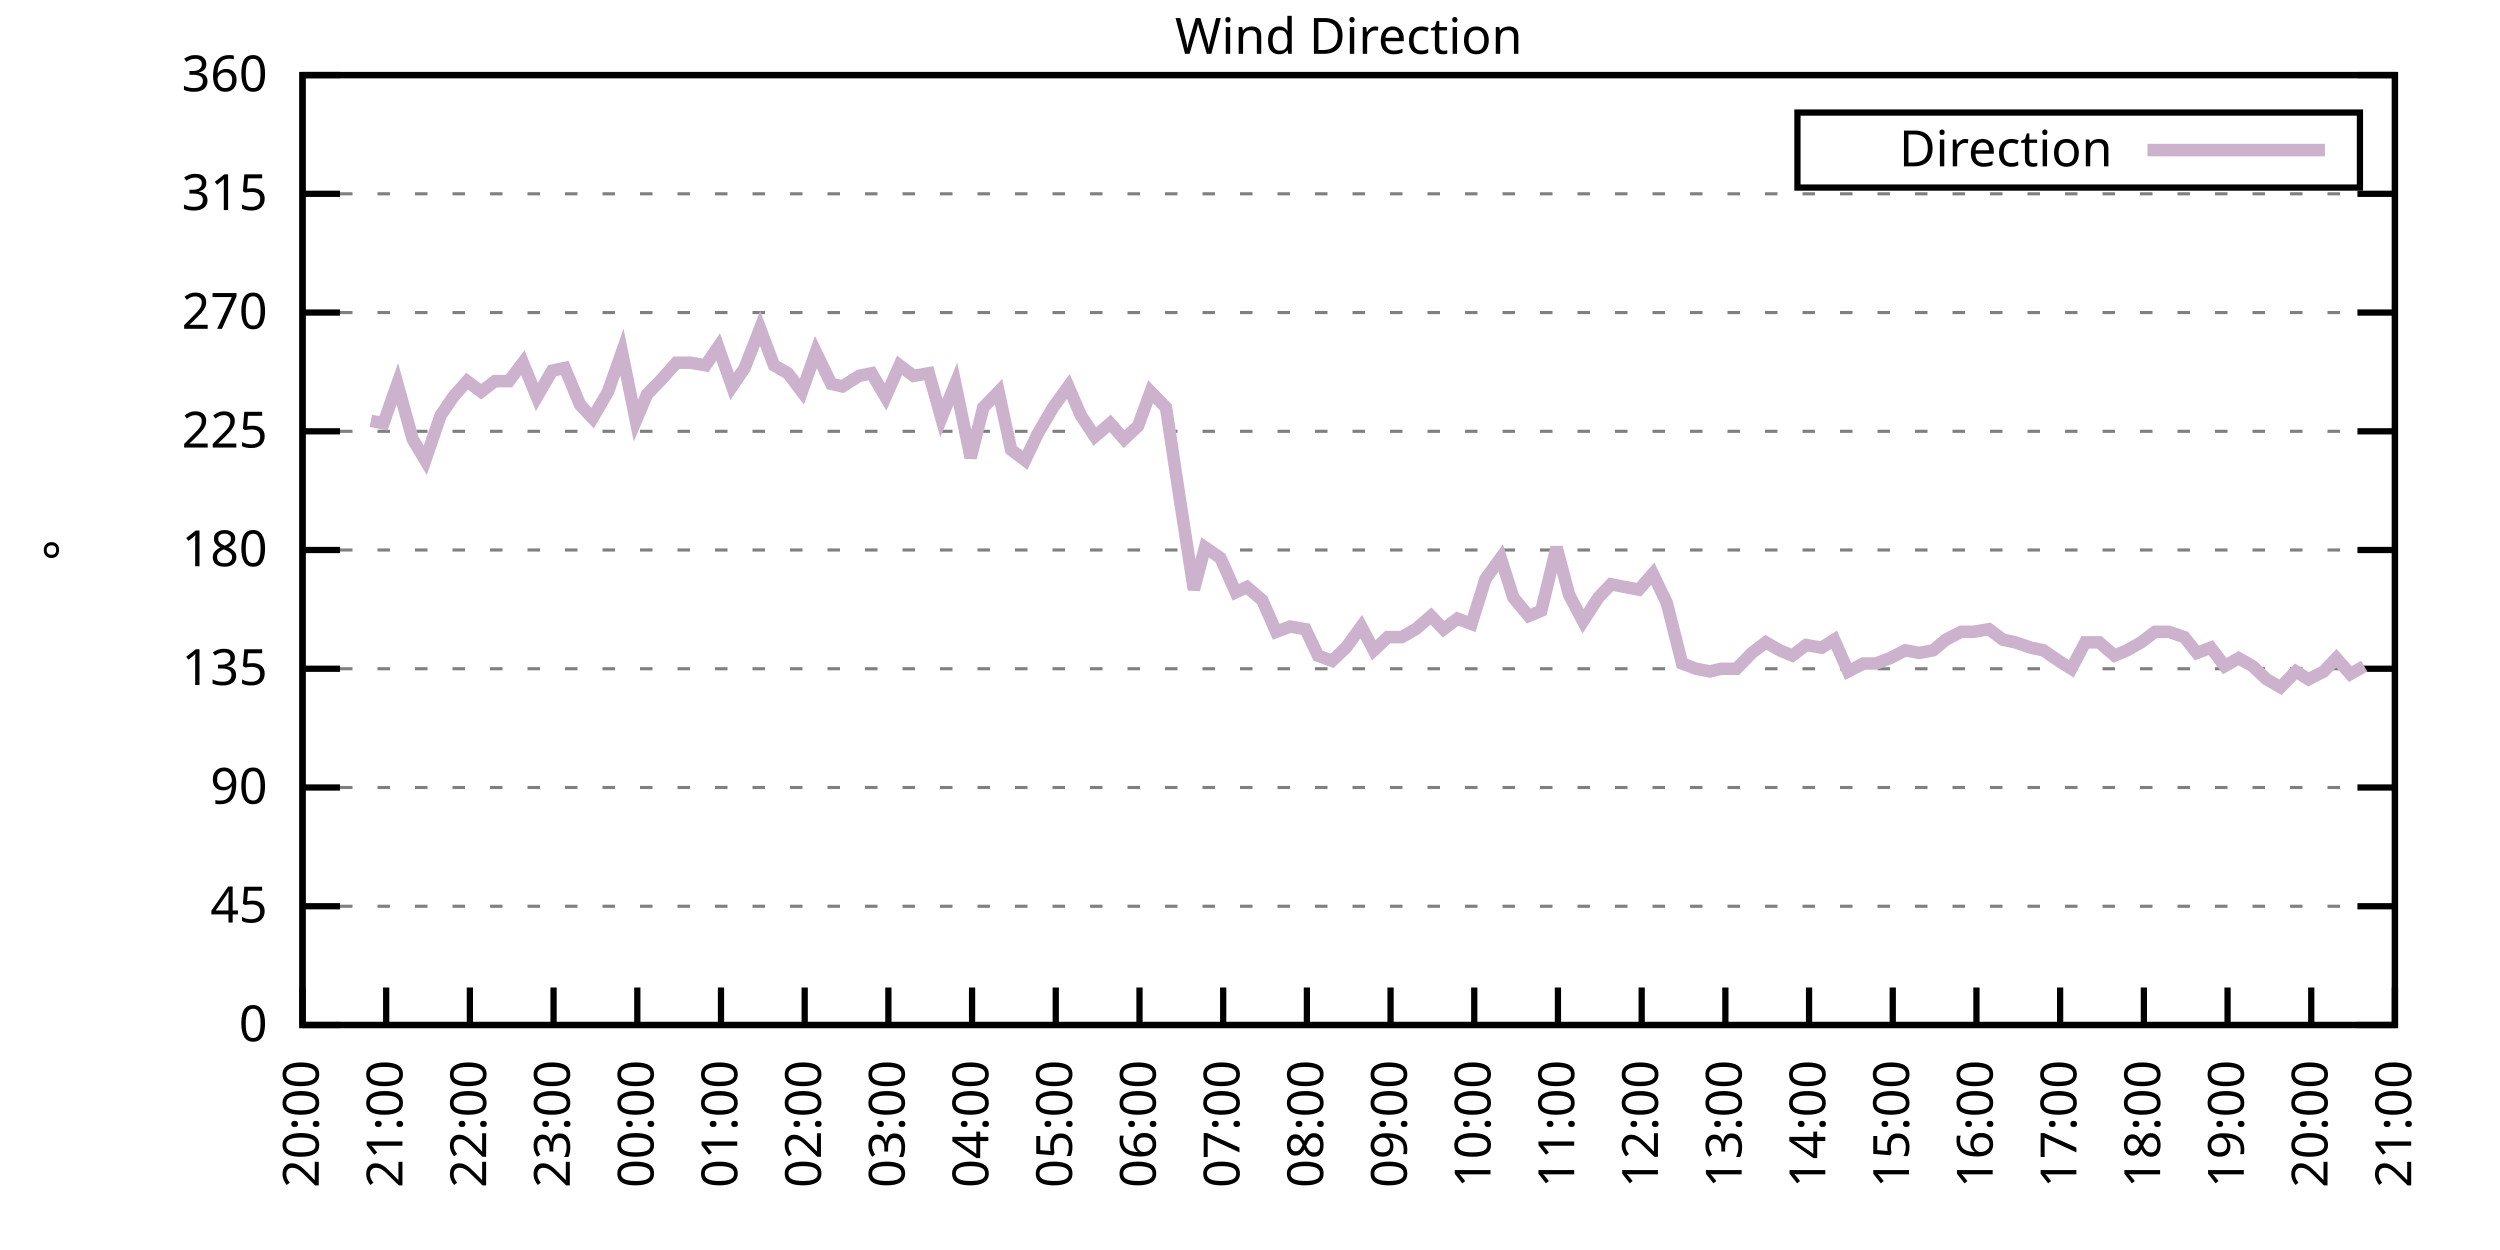
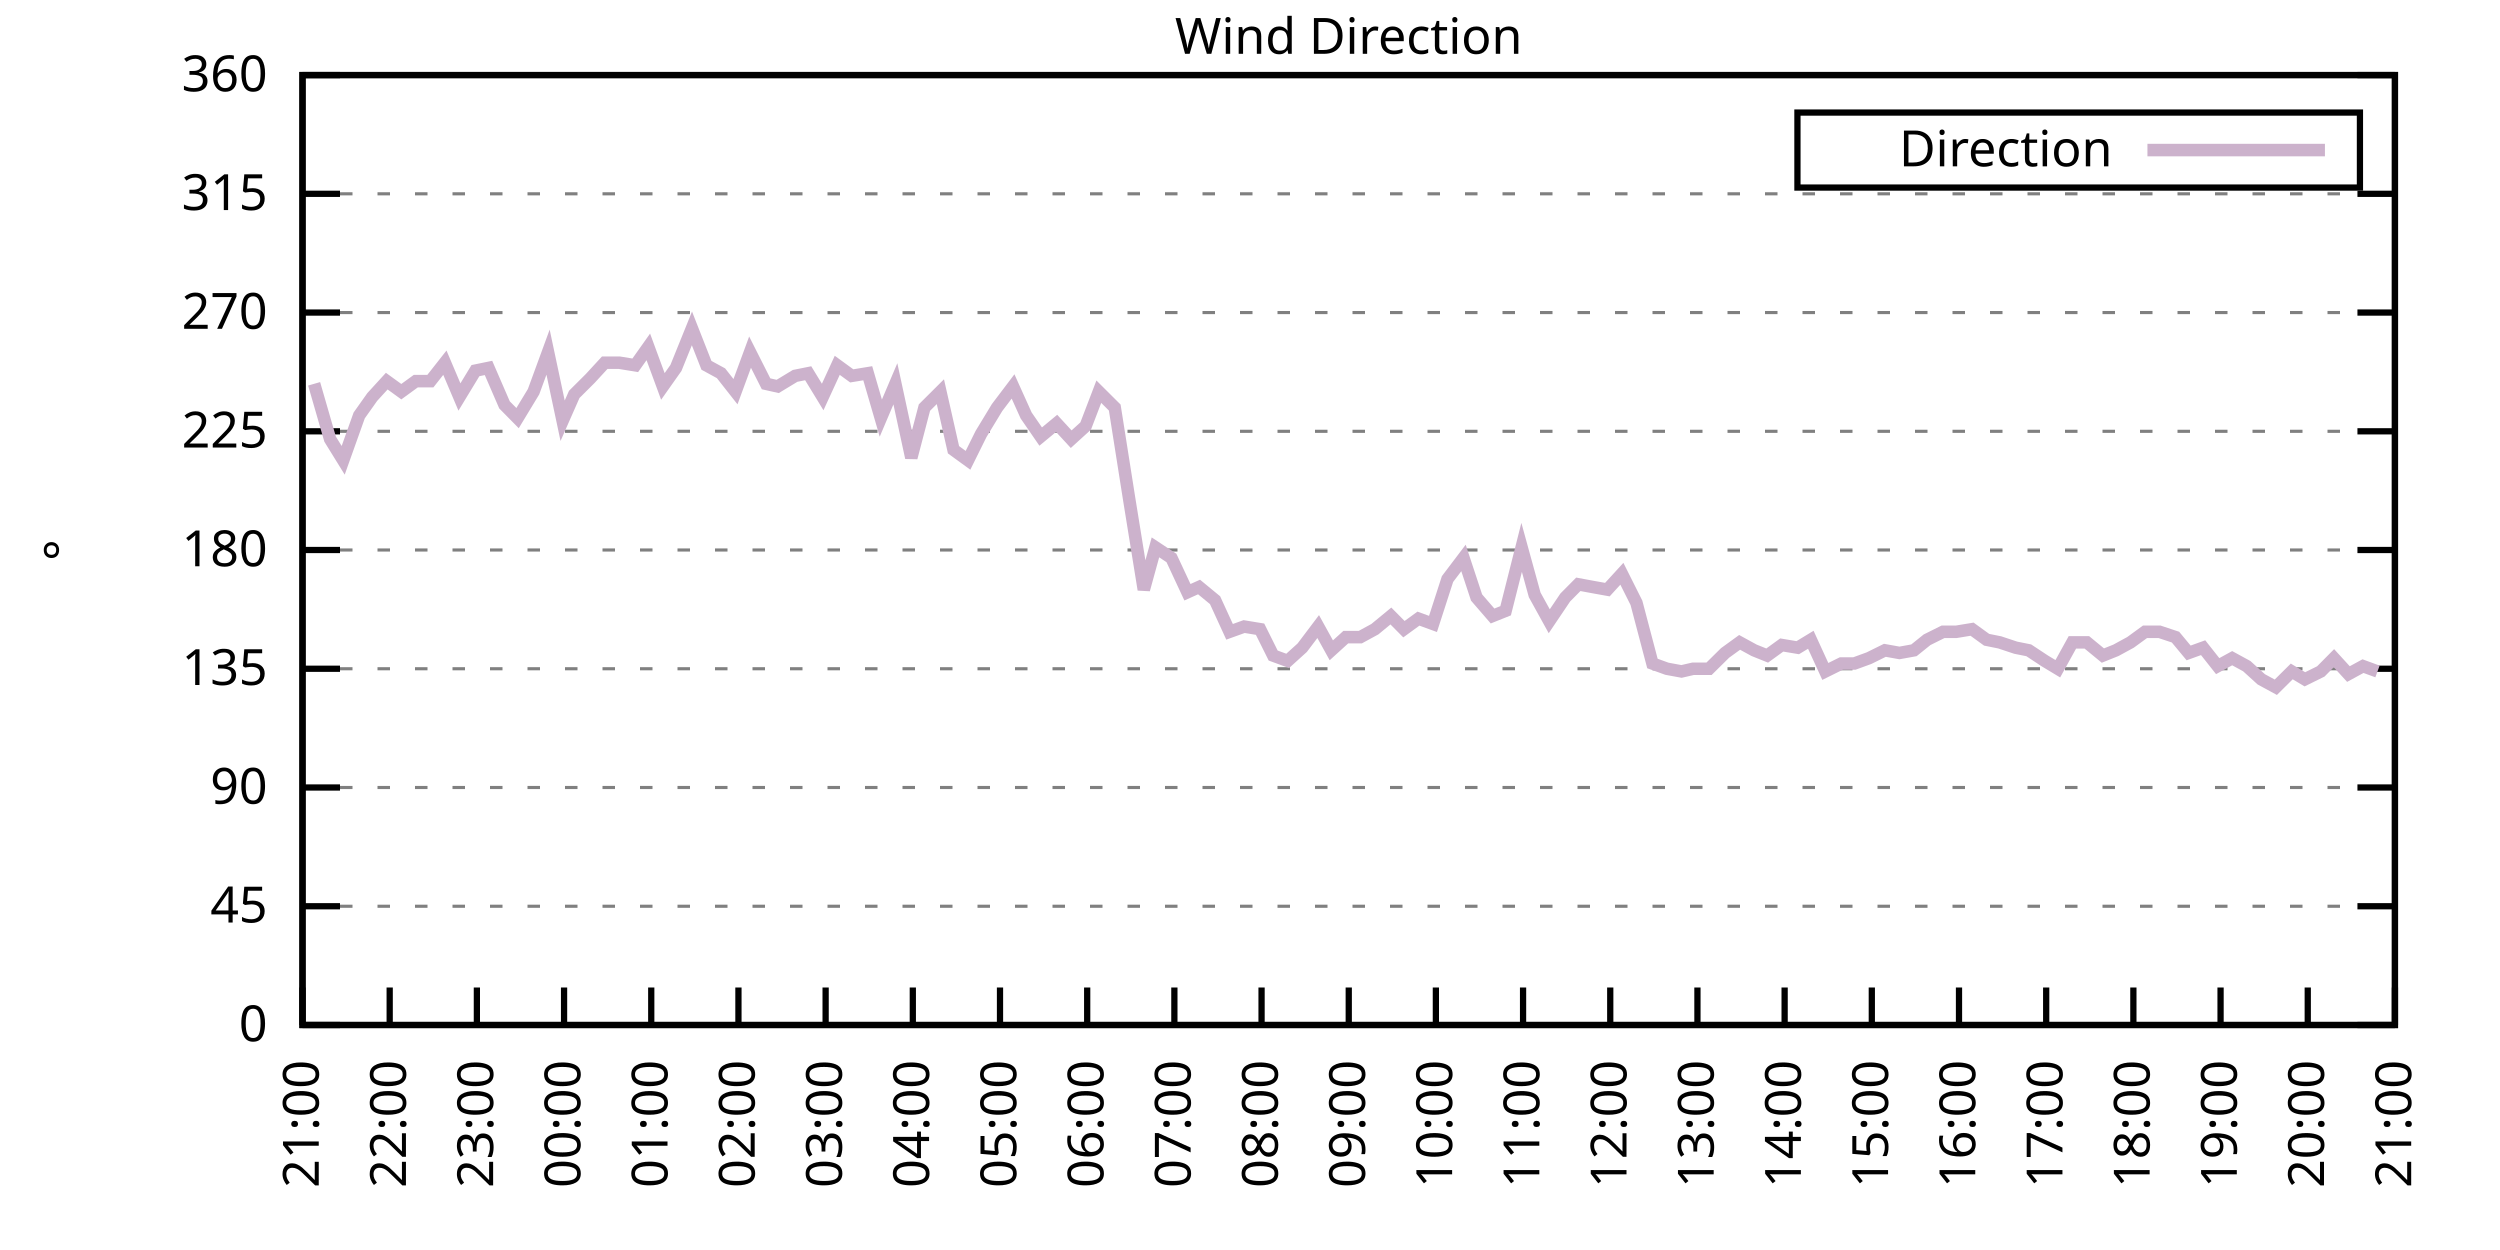
<svg xmlns="http://www.w3.org/2000/svg" xmlns:xlink="http://www.w3.org/1999/xlink" width="400" height="200" viewBox="0 0 400 200">
  <g id="gnuplot_canvas">
    <rect x="0" y="0" width="400" height="200" fill="none" />
    <defs>
      <circle id="gpDot" r="0.5" stroke-width="0.5" stroke="currentColor" />
      <path id="gpPt0" stroke-width="0.333" stroke="currentColor" d="M-1,0 h2 M0,-1 v2" />
      <path id="gpPt1" stroke-width="0.333" stroke="currentColor" d="M-1,-1 L1,1 M1,-1 L-1,1" />
      <path id="gpPt2" stroke-width="0.333" stroke="currentColor" d="M-1,0 L1,0 M0,-1 L0,1 M-1,-1 L1,1 M-1,1 L1,-1" />
      <rect id="gpPt3" stroke-width="0.333" stroke="currentColor" x="-1" y="-1" width="2" height="2" />
      <rect id="gpPt4" stroke-width="0.333" stroke="currentColor" fill="currentColor" x="-1" y="-1" width="2" height="2" />
      <circle id="gpPt5" stroke-width="0.333" stroke="currentColor" cx="0" cy="0" r="1" />
      <use xlink:href="#gpPt5" id="gpPt6" fill="currentColor" stroke="none" />
      <path id="gpPt7" stroke-width="0.333" stroke="currentColor" d="M0,-1.33 L-1.33,0.67 L1.33,0.67 z" />
      <use xlink:href="#gpPt7" id="gpPt8" fill="currentColor" stroke="none" />
      <use xlink:href="#gpPt7" id="gpPt9" stroke="currentColor" transform="rotate(180)" />
      <use xlink:href="#gpPt9" id="gpPt10" fill="currentColor" stroke="none" />
      <use xlink:href="#gpPt3" id="gpPt11" stroke="currentColor" transform="rotate(45)" />
      <use xlink:href="#gpPt11" id="gpPt12" fill="currentColor" stroke="none" />
      <path id="gpPt13" stroke-width="0.333" stroke="currentColor" d="M0,1.330 L1.265,0.411 L0.782,-1.067 L-0.782,-1.076 L-1.265,0.411 z" />
      <use xlink:href="#gpPt13" id="gpPt14" fill="currentColor" stroke="none" />
      <filter id="textbox" filterUnits="objectBoundingBox" x="0" y="0" height="1" width="1">
        <feFlood flood-color="white" flood-opacity="1" result="bgnd" />
        <feComposite in="SourceGraphic" in2="bgnd" operator="atop" />
      </filter>
      <filter id="greybox" filterUnits="objectBoundingBox" x="0" y="0" height="1" width="1">
        <feFlood flood-color="lightgrey" flood-opacity="1" result="grey" />
        <feComposite in="SourceGraphic" in2="grey" operator="atop" />
      </filter>
    </defs>
    <g fill="none" color="white" stroke="currentColor" stroke-width="1.00" stroke-linecap="butt" stroke-linejoin="miter">
</g>
    <g fill="none" color="black" stroke="currentColor" stroke-width="1.00" stroke-linecap="butt" stroke-linejoin="miter">
      <g stroke="none" shape-rendering="crispEdges">
        <polygon fill="rgb(255, 255, 255)" points="48.40,164.00 383.18,164.00 383.18,12.02 48.40,12.02 " />
      </g>
    </g>
    <g fill="none" color="black" stroke="currentColor" stroke-width="1.00" stroke-linecap="butt" stroke-linejoin="miter">
</g>
    <g fill="none" color="black" stroke="black" stroke-width="0.50" stroke-linecap="butt" stroke-linejoin="miter">
</g>
    <g fill="none" color="gray" stroke="currentColor" stroke-width="0.50" stroke-linecap="butt" stroke-linejoin="miter">
      <path stroke="gray" stroke-dasharray="2,4" class="gridline" d="M48.40,164.00 L383.19,164.00  " />
    </g>
    <g fill="none" color="gray" stroke="gray" stroke-width="1.00" stroke-linecap="butt" stroke-linejoin="miter">
</g>
    <g fill="none" color="black" stroke="currentColor" stroke-width="1.00" stroke-linecap="butt" stroke-linejoin="miter">
      <path stroke="black" d="M48.40,164.00 L54.40,164.00 M383.19,164.00 L377.19,164.00  " />
      <g transform="translate(42.80,166.60)" stroke="none" fill="black" font-family="Sans" font-size="8.00" text-anchor="end">
        <text>
          <tspan font-family="Sans"> 0</tspan>
        </text>
      </g>
    </g>
    <g fill="none" color="black" stroke="currentColor" stroke-width="1.00" stroke-linecap="butt" stroke-linejoin="miter">
</g>
    <g fill="none" color="black" stroke="black" stroke-width="0.50" stroke-linecap="butt" stroke-linejoin="miter">
</g>
    <g fill="none" color="gray" stroke="currentColor" stroke-width="0.50" stroke-linecap="butt" stroke-linejoin="miter">
      <path stroke="gray" stroke-dasharray="2,4" class="gridline" d="M48.40,145.00 L383.19,145.00  " />
    </g>
    <g fill="none" color="gray" stroke="gray" stroke-width="1.00" stroke-linecap="butt" stroke-linejoin="miter">
</g>
    <g fill="none" color="black" stroke="currentColor" stroke-width="1.00" stroke-linecap="butt" stroke-linejoin="miter">
      <path stroke="black" d="M48.40,145.00 L54.40,145.00 M383.19,145.00 L377.19,145.00  " />
      <g transform="translate(42.80,147.60)" stroke="none" fill="black" font-family="Sans" font-size="8.00" text-anchor="end">
        <text>
          <tspan font-family="Sans"> 45</tspan>
        </text>
      </g>
    </g>
    <g fill="none" color="black" stroke="currentColor" stroke-width="1.00" stroke-linecap="butt" stroke-linejoin="miter">
</g>
    <g fill="none" color="black" stroke="black" stroke-width="0.50" stroke-linecap="butt" stroke-linejoin="miter">
</g>
    <g fill="none" color="gray" stroke="currentColor" stroke-width="0.50" stroke-linecap="butt" stroke-linejoin="miter">
      <path stroke="gray" stroke-dasharray="2,4" class="gridline" d="M48.40,126.00 L383.19,126.00  " />
    </g>
    <g fill="none" color="gray" stroke="gray" stroke-width="1.00" stroke-linecap="butt" stroke-linejoin="miter">
</g>
    <g fill="none" color="black" stroke="currentColor" stroke-width="1.00" stroke-linecap="butt" stroke-linejoin="miter">
      <path stroke="black" d="M48.40,126.00 L54.40,126.00 M383.19,126.00 L377.19,126.00  " />
      <g transform="translate(42.80,128.60)" stroke="none" fill="black" font-family="Sans" font-size="8.00" text-anchor="end">
        <text>
          <tspan font-family="Sans"> 90</tspan>
        </text>
      </g>
    </g>
    <g fill="none" color="black" stroke="currentColor" stroke-width="1.00" stroke-linecap="butt" stroke-linejoin="miter">
</g>
    <g fill="none" color="black" stroke="black" stroke-width="0.50" stroke-linecap="butt" stroke-linejoin="miter">
</g>
    <g fill="none" color="gray" stroke="currentColor" stroke-width="0.50" stroke-linecap="butt" stroke-linejoin="miter">
      <path stroke="gray" stroke-dasharray="2,4" class="gridline" d="M48.40,107.00 L383.19,107.00  " />
    </g>
    <g fill="none" color="gray" stroke="gray" stroke-width="1.00" stroke-linecap="butt" stroke-linejoin="miter">
</g>
    <g fill="none" color="black" stroke="currentColor" stroke-width="1.00" stroke-linecap="butt" stroke-linejoin="miter">
      <path stroke="black" d="M48.40,107.00 L54.40,107.00 M383.19,107.00 L377.19,107.00  " />
      <g transform="translate(42.80,109.60)" stroke="none" fill="black" font-family="Sans" font-size="8.00" text-anchor="end">
        <text>
          <tspan font-family="Sans"> 135</tspan>
        </text>
      </g>
    </g>
    <g fill="none" color="black" stroke="currentColor" stroke-width="1.00" stroke-linecap="butt" stroke-linejoin="miter">
</g>
    <g fill="none" color="black" stroke="black" stroke-width="0.50" stroke-linecap="butt" stroke-linejoin="miter">
</g>
    <g fill="none" color="gray" stroke="currentColor" stroke-width="0.50" stroke-linecap="butt" stroke-linejoin="miter">
      <path stroke="gray" stroke-dasharray="2,4" class="gridline" d="M48.40,88.00 L383.19,88.00  " />
    </g>
    <g fill="none" color="gray" stroke="gray" stroke-width="1.00" stroke-linecap="butt" stroke-linejoin="miter">
</g>
    <g fill="none" color="black" stroke="currentColor" stroke-width="1.00" stroke-linecap="butt" stroke-linejoin="miter">
      <path stroke="black" d="M48.40,88.00 L54.40,88.00 M383.19,88.00 L377.19,88.00  " />
      <g transform="translate(42.80,90.60)" stroke="none" fill="black" font-family="Sans" font-size="8.00" text-anchor="end">
        <text>
          <tspan font-family="Sans"> 180</tspan>
        </text>
      </g>
    </g>
    <g fill="none" color="black" stroke="currentColor" stroke-width="1.00" stroke-linecap="butt" stroke-linejoin="miter">
</g>
    <g fill="none" color="black" stroke="black" stroke-width="0.50" stroke-linecap="butt" stroke-linejoin="miter">
</g>
    <g fill="none" color="gray" stroke="currentColor" stroke-width="0.50" stroke-linecap="butt" stroke-linejoin="miter">
      <path stroke="gray" stroke-dasharray="2,4" class="gridline" d="M48.40,69.01 L383.19,69.01  " />
    </g>
    <g fill="none" color="gray" stroke="gray" stroke-width="1.00" stroke-linecap="butt" stroke-linejoin="miter">
</g>
    <g fill="none" color="black" stroke="currentColor" stroke-width="1.00" stroke-linecap="butt" stroke-linejoin="miter">
      <path stroke="black" d="M48.40,69.01 L54.40,69.01 M383.19,69.01 L377.19,69.01  " />
      <g transform="translate(42.80,71.61)" stroke="none" fill="black" font-family="Sans" font-size="8.00" text-anchor="end">
        <text>
          <tspan font-family="Sans"> 225</tspan>
        </text>
      </g>
    </g>
    <g fill="none" color="black" stroke="currentColor" stroke-width="1.00" stroke-linecap="butt" stroke-linejoin="miter">
</g>
    <g fill="none" color="black" stroke="black" stroke-width="0.50" stroke-linecap="butt" stroke-linejoin="miter">
</g>
    <g fill="none" color="gray" stroke="currentColor" stroke-width="0.50" stroke-linecap="butt" stroke-linejoin="miter">
      <path stroke="gray" stroke-dasharray="2,4" class="gridline" d="M48.40,50.01 L383.19,50.01  " />
    </g>
    <g fill="none" color="gray" stroke="gray" stroke-width="1.00" stroke-linecap="butt" stroke-linejoin="miter">
</g>
    <g fill="none" color="black" stroke="currentColor" stroke-width="1.00" stroke-linecap="butt" stroke-linejoin="miter">
      <path stroke="black" d="M48.40,50.01 L54.40,50.01 M383.19,50.01 L377.19,50.01  " />
      <g transform="translate(42.80,52.61)" stroke="none" fill="black" font-family="Sans" font-size="8.00" text-anchor="end">
        <text>
          <tspan font-family="Sans"> 270</tspan>
        </text>
      </g>
    </g>
    <g fill="none" color="black" stroke="currentColor" stroke-width="1.00" stroke-linecap="butt" stroke-linejoin="miter">
</g>
    <g fill="none" color="black" stroke="black" stroke-width="0.50" stroke-linecap="butt" stroke-linejoin="miter">
</g>
    <g fill="none" color="gray" stroke="currentColor" stroke-width="0.50" stroke-linecap="butt" stroke-linejoin="miter">
      <path stroke="gray" stroke-dasharray="2,4" class="gridline" d="M48.40,31.01 L383.19,31.01  " />
    </g>
    <g fill="none" color="gray" stroke="gray" stroke-width="1.00" stroke-linecap="butt" stroke-linejoin="miter">
</g>
    <g fill="none" color="black" stroke="currentColor" stroke-width="1.00" stroke-linecap="butt" stroke-linejoin="miter">
      <path stroke="black" d="M48.40,31.01 L54.40,31.01 M383.19,31.01 L377.19,31.01  " />
      <g transform="translate(42.80,33.61)" stroke="none" fill="black" font-family="Sans" font-size="8.00" text-anchor="end">
        <text>
          <tspan font-family="Sans"> 315</tspan>
        </text>
      </g>
    </g>
    <g fill="none" color="black" stroke="currentColor" stroke-width="1.00" stroke-linecap="butt" stroke-linejoin="miter">
</g>
    <g fill="none" color="black" stroke="black" stroke-width="0.50" stroke-linecap="butt" stroke-linejoin="miter">
</g>
    <g fill="none" color="gray" stroke="currentColor" stroke-width="0.50" stroke-linecap="butt" stroke-linejoin="miter">
      <path stroke="gray" stroke-dasharray="2,4" class="gridline" d="M48.40,12.01 L383.19,12.01  " />
    </g>
    <g fill="none" color="gray" stroke="gray" stroke-width="1.00" stroke-linecap="butt" stroke-linejoin="miter">
</g>
    <g fill="none" color="black" stroke="currentColor" stroke-width="1.00" stroke-linecap="butt" stroke-linejoin="miter">
      <path stroke="black" d="M48.40,12.01 L54.40,12.01 M383.19,12.01 L377.19,12.01  " />
      <g transform="translate(42.80,14.61)" stroke="none" fill="black" font-family="Sans" font-size="8.00" text-anchor="end">
        <text>
          <tspan font-family="Sans"> 360</tspan>
        </text>
      </g>
    </g>
    <g fill="none" color="black" stroke="currentColor" stroke-width="1.00" stroke-linecap="butt" stroke-linejoin="miter">
      <path stroke="black" d="M48.40,164.00 L48.40,158.00  " />
      <g transform="translate(51.00,169.60) rotate(270.00)" stroke="none" fill="black" font-family="Sans" font-size="8.00" text-anchor="end">
        <text>
-           <tspan font-family="Sans">20:00</tspan>
-         </text>
-       </g>
-     </g>
-     <g fill="none" color="black" stroke="currentColor" stroke-width="1.00" stroke-linecap="butt" stroke-linejoin="miter">
-       <path stroke="black" d="M61.79,164.00 L61.79,158.00  " />
-       <g transform="translate(64.39,169.60) rotate(270.00)" stroke="none" fill="black" font-family="Sans" font-size="8.00" text-anchor="end">
-         <text>
          <tspan font-family="Sans">21:00</tspan>
        </text>
      </g>
    </g>
    <g fill="none" color="black" stroke="currentColor" stroke-width="1.00" stroke-linecap="butt" stroke-linejoin="miter">
-       <path stroke="black" d="M75.18,164.00 L75.18,158.00  " />
-       <g transform="translate(77.78,169.60) rotate(270.00)" stroke="none" fill="black" font-family="Sans" font-size="8.00" text-anchor="end">
+       <path stroke="black" d="M62.35,164.00 L62.35,158.00  " />
+       <g transform="translate(64.95,169.60) rotate(270.00)" stroke="none" fill="black" font-family="Sans" font-size="8.00" text-anchor="end">
        <text>
          <tspan font-family="Sans">22:00</tspan>
        </text>
      </g>
    </g>
    <g fill="none" color="black" stroke="currentColor" stroke-width="1.00" stroke-linecap="butt" stroke-linejoin="miter">
-       <path stroke="black" d="M88.57,164.00 L88.57,158.00  " />
-       <g transform="translate(91.17,169.60) rotate(270.00)" stroke="none" fill="black" font-family="Sans" font-size="8.00" text-anchor="end">
+       <path stroke="black" d="M76.30,164.00 L76.30,158.00  " />
+       <g transform="translate(78.90,169.60) rotate(270.00)" stroke="none" fill="black" font-family="Sans" font-size="8.00" text-anchor="end">
        <text>
          <tspan font-family="Sans">23:00</tspan>
        </text>
      </g>
    </g>
    <g fill="none" color="black" stroke="currentColor" stroke-width="1.00" stroke-linecap="butt" stroke-linejoin="miter">
-       <path stroke="black" d="M101.97,164.00 L101.97,158.00  " />
-       <g transform="translate(104.57,169.60) rotate(270.00)" stroke="none" fill="black" font-family="Sans" font-size="8.00" text-anchor="end">
+       <path stroke="black" d="M90.25,164.00 L90.25,158.00  " />
+       <g transform="translate(92.85,169.60) rotate(270.00)" stroke="none" fill="black" font-family="Sans" font-size="8.00" text-anchor="end">
        <text>
          <tspan font-family="Sans">00:00</tspan>
        </text>
      </g>
    </g>
    <g fill="none" color="black" stroke="currentColor" stroke-width="1.00" stroke-linecap="butt" stroke-linejoin="miter">
-       <path stroke="black" d="M115.36,164.00 L115.36,158.00  " />
-       <g transform="translate(117.96,169.60) rotate(270.00)" stroke="none" fill="black" font-family="Sans" font-size="8.00" text-anchor="end">
+       <path stroke="black" d="M104.20,164.00 L104.20,158.00  " />
+       <g transform="translate(106.80,169.60) rotate(270.00)" stroke="none" fill="black" font-family="Sans" font-size="8.00" text-anchor="end">
        <text>
          <tspan font-family="Sans">01:00</tspan>
        </text>
      </g>
    </g>
    <g fill="none" color="black" stroke="currentColor" stroke-width="1.00" stroke-linecap="butt" stroke-linejoin="miter">
-       <path stroke="black" d="M128.75,164.00 L128.75,158.00  " />
-       <g transform="translate(131.35,169.60) rotate(270.00)" stroke="none" fill="black" font-family="Sans" font-size="8.00" text-anchor="end">
+       <path stroke="black" d="M118.15,164.00 L118.15,158.00  " />
+       <g transform="translate(120.75,169.60) rotate(270.00)" stroke="none" fill="black" font-family="Sans" font-size="8.00" text-anchor="end">
        <text>
          <tspan font-family="Sans">02:00</tspan>
        </text>
      </g>
    </g>
    <g fill="none" color="black" stroke="currentColor" stroke-width="1.00" stroke-linecap="butt" stroke-linejoin="miter">
-       <path stroke="black" d="M142.14,164.00 L142.14,158.00  " />
-       <g transform="translate(144.74,169.60) rotate(270.00)" stroke="none" fill="black" font-family="Sans" font-size="8.00" text-anchor="end">
+       <path stroke="black" d="M132.10,164.00 L132.10,158.00  " />
+       <g transform="translate(134.70,169.60) rotate(270.00)" stroke="none" fill="black" font-family="Sans" font-size="8.00" text-anchor="end">
        <text>
          <tspan font-family="Sans">03:00</tspan>
        </text>
      </g>
    </g>
    <g fill="none" color="black" stroke="currentColor" stroke-width="1.00" stroke-linecap="butt" stroke-linejoin="miter">
-       <path stroke="black" d="M155.53,164.00 L155.53,158.00  " />
-       <g transform="translate(158.13,169.60) rotate(270.00)" stroke="none" fill="black" font-family="Sans" font-size="8.00" text-anchor="end">
+       <path stroke="black" d="M146.05,164.00 L146.05,158.00  " />
+       <g transform="translate(148.65,169.60) rotate(270.00)" stroke="none" fill="black" font-family="Sans" font-size="8.00" text-anchor="end">
        <text>
          <tspan font-family="Sans">04:00</tspan>
        </text>
      </g>
    </g>
    <g fill="none" color="black" stroke="currentColor" stroke-width="1.00" stroke-linecap="butt" stroke-linejoin="miter">
-       <path stroke="black" d="M168.92,164.00 L168.92,158.00  " />
-       <g transform="translate(171.52,169.60) rotate(270.00)" stroke="none" fill="black" font-family="Sans" font-size="8.00" text-anchor="end">
+       <path stroke="black" d="M160.00,164.00 L160.00,158.00  " />
+       <g transform="translate(162.60,169.60) rotate(270.00)" stroke="none" fill="black" font-family="Sans" font-size="8.00" text-anchor="end">
        <text>
          <tspan font-family="Sans">05:00</tspan>
        </text>
      </g>
    </g>
    <g fill="none" color="black" stroke="currentColor" stroke-width="1.00" stroke-linecap="butt" stroke-linejoin="miter">
-       <path stroke="black" d="M182.32,164.00 L182.32,158.00  " />
-       <g transform="translate(184.92,169.60) rotate(270.00)" stroke="none" fill="black" font-family="Sans" font-size="8.00" text-anchor="end">
+       <path stroke="black" d="M173.95,164.00 L173.95,158.00  " />
+       <g transform="translate(176.55,169.60) rotate(270.00)" stroke="none" fill="black" font-family="Sans" font-size="8.00" text-anchor="end">
        <text>
          <tspan font-family="Sans">06:00</tspan>
        </text>
      </g>
    </g>
    <g fill="none" color="black" stroke="currentColor" stroke-width="1.00" stroke-linecap="butt" stroke-linejoin="miter">
-       <path stroke="black" d="M195.71,164.00 L195.71,158.00  " />
-       <g transform="translate(198.31,169.60) rotate(270.00)" stroke="none" fill="black" font-family="Sans" font-size="8.00" text-anchor="end">
+       <path stroke="black" d="M187.90,164.00 L187.90,158.00  " />
+       <g transform="translate(190.50,169.60) rotate(270.00)" stroke="none" fill="black" font-family="Sans" font-size="8.00" text-anchor="end">
        <text>
          <tspan font-family="Sans">07:00</tspan>
        </text>
      </g>
    </g>
    <g fill="none" color="black" stroke="currentColor" stroke-width="1.00" stroke-linecap="butt" stroke-linejoin="miter">
-       <path stroke="black" d="M209.10,164.00 L209.10,158.00  " />
-       <g transform="translate(211.70,169.60) rotate(270.00)" stroke="none" fill="black" font-family="Sans" font-size="8.00" text-anchor="end">
+       <path stroke="black" d="M201.85,164.00 L201.85,158.00  " />
+       <g transform="translate(204.45,169.60) rotate(270.00)" stroke="none" fill="black" font-family="Sans" font-size="8.00" text-anchor="end">
        <text>
          <tspan font-family="Sans">08:00</tspan>
        </text>
      </g>
    </g>
    <g fill="none" color="black" stroke="currentColor" stroke-width="1.00" stroke-linecap="butt" stroke-linejoin="miter">
-       <path stroke="black" d="M222.49,164.00 L222.49,158.00  " />
-       <g transform="translate(225.09,169.60) rotate(270.00)" stroke="none" fill="black" font-family="Sans" font-size="8.00" text-anchor="end">
+       <path stroke="black" d="M215.80,164.00 L215.80,158.00  " />
+       <g transform="translate(218.40,169.60) rotate(270.00)" stroke="none" fill="black" font-family="Sans" font-size="8.00" text-anchor="end">
        <text>
          <tspan font-family="Sans">09:00</tspan>
        </text>
      </g>
    </g>
    <g fill="none" color="black" stroke="currentColor" stroke-width="1.00" stroke-linecap="butt" stroke-linejoin="miter">
-       <path stroke="black" d="M235.88,164.00 L235.88,158.00  " />
-       <g transform="translate(238.48,169.60) rotate(270.00)" stroke="none" fill="black" font-family="Sans" font-size="8.00" text-anchor="end">
+       <path stroke="black" d="M229.74,164.00 L229.74,158.00  " />
+       <g transform="translate(232.34,169.60) rotate(270.00)" stroke="none" fill="black" font-family="Sans" font-size="8.00" text-anchor="end">
        <text>
          <tspan font-family="Sans">10:00</tspan>
        </text>
      </g>
    </g>
    <g fill="none" color="black" stroke="currentColor" stroke-width="1.00" stroke-linecap="butt" stroke-linejoin="miter">
-       <path stroke="black" d="M249.27,164.00 L249.27,158.00  " />
-       <g transform="translate(251.87,169.60) rotate(270.00)" stroke="none" fill="black" font-family="Sans" font-size="8.00" text-anchor="end">
+       <path stroke="black" d="M243.69,164.00 L243.69,158.00  " />
+       <g transform="translate(246.29,169.60) rotate(270.00)" stroke="none" fill="black" font-family="Sans" font-size="8.00" text-anchor="end">
        <text>
          <tspan font-family="Sans">11:00</tspan>
        </text>
      </g>
    </g>
    <g fill="none" color="black" stroke="currentColor" stroke-width="1.00" stroke-linecap="butt" stroke-linejoin="miter">
-       <path stroke="black" d="M262.67,164.00 L262.67,158.00  " />
-       <g transform="translate(265.27,169.60) rotate(270.00)" stroke="none" fill="black" font-family="Sans" font-size="8.00" text-anchor="end">
+       <path stroke="black" d="M257.64,164.00 L257.64,158.00  " />
+       <g transform="translate(260.24,169.60) rotate(270.00)" stroke="none" fill="black" font-family="Sans" font-size="8.00" text-anchor="end">
        <text>
          <tspan font-family="Sans">12:00</tspan>
        </text>
      </g>
    </g>
    <g fill="none" color="black" stroke="currentColor" stroke-width="1.00" stroke-linecap="butt" stroke-linejoin="miter">
-       <path stroke="black" d="M276.06,164.00 L276.06,158.00  " />
-       <g transform="translate(278.66,169.60) rotate(270.00)" stroke="none" fill="black" font-family="Sans" font-size="8.00" text-anchor="end">
+       <path stroke="black" d="M271.59,164.00 L271.59,158.00  " />
+       <g transform="translate(274.19,169.60) rotate(270.00)" stroke="none" fill="black" font-family="Sans" font-size="8.00" text-anchor="end">
        <text>
          <tspan font-family="Sans">13:00</tspan>
        </text>
      </g>
    </g>
    <g fill="none" color="black" stroke="currentColor" stroke-width="1.00" stroke-linecap="butt" stroke-linejoin="miter">
-       <path stroke="black" d="M289.45,164.00 L289.45,158.00  " />
-       <g transform="translate(292.05,169.60) rotate(270.00)" stroke="none" fill="black" font-family="Sans" font-size="8.00" text-anchor="end">
+       <path stroke="black" d="M285.54,164.00 L285.54,158.00  " />
+       <g transform="translate(288.14,169.60) rotate(270.00)" stroke="none" fill="black" font-family="Sans" font-size="8.00" text-anchor="end">
        <text>
          <tspan font-family="Sans">14:00</tspan>
        </text>
      </g>
    </g>
    <g fill="none" color="black" stroke="currentColor" stroke-width="1.00" stroke-linecap="butt" stroke-linejoin="miter">
-       <path stroke="black" d="M302.84,164.00 L302.84,158.00  " />
-       <g transform="translate(305.44,169.60) rotate(270.00)" stroke="none" fill="black" font-family="Sans" font-size="8.00" text-anchor="end">
+       <path stroke="black" d="M299.49,164.00 L299.49,158.00  " />
+       <g transform="translate(302.09,169.60) rotate(270.00)" stroke="none" fill="black" font-family="Sans" font-size="8.00" text-anchor="end">
        <text>
          <tspan font-family="Sans">15:00</tspan>
        </text>
      </g>
    </g>
    <g fill="none" color="black" stroke="currentColor" stroke-width="1.00" stroke-linecap="butt" stroke-linejoin="miter">
-       <path stroke="black" d="M316.23,164.00 L316.23,158.00  " />
-       <g transform="translate(318.83,169.60) rotate(270.00)" stroke="none" fill="black" font-family="Sans" font-size="8.00" text-anchor="end">
+       <path stroke="black" d="M313.44,164.00 L313.44,158.00  " />
+       <g transform="translate(316.04,169.60) rotate(270.00)" stroke="none" fill="black" font-family="Sans" font-size="8.00" text-anchor="end">
        <text>
          <tspan font-family="Sans">16:00</tspan>
        </text>
      </g>
    </g>
    <g fill="none" color="black" stroke="currentColor" stroke-width="1.00" stroke-linecap="butt" stroke-linejoin="miter">
-       <path stroke="black" d="M329.62,164.00 L329.62,158.00  " />
-       <g transform="translate(332.22,169.60) rotate(270.00)" stroke="none" fill="black" font-family="Sans" font-size="8.00" text-anchor="end">
+       <path stroke="black" d="M327.39,164.00 L327.39,158.00  " />
+       <g transform="translate(329.99,169.60) rotate(270.00)" stroke="none" fill="black" font-family="Sans" font-size="8.00" text-anchor="end">
        <text>
          <tspan font-family="Sans">17:00</tspan>
        </text>
      </g>
    </g>
    <g fill="none" color="black" stroke="currentColor" stroke-width="1.00" stroke-linecap="butt" stroke-linejoin="miter">
-       <path stroke="black" d="M343.02,164.00 L343.02,158.00  " />
-       <g transform="translate(345.62,169.60) rotate(270.00)" stroke="none" fill="black" font-family="Sans" font-size="8.00" text-anchor="end">
+       <path stroke="black" d="M341.34,164.00 L341.34,158.00  " />
+       <g transform="translate(343.94,169.60) rotate(270.00)" stroke="none" fill="black" font-family="Sans" font-size="8.00" text-anchor="end">
        <text>
          <tspan font-family="Sans">18:00</tspan>
        </text>
      </g>
    </g>
    <g fill="none" color="black" stroke="currentColor" stroke-width="1.00" stroke-linecap="butt" stroke-linejoin="miter">
-       <path stroke="black" d="M356.41,164.00 L356.41,158.00  " />
-       <g transform="translate(359.01,169.60) rotate(270.00)" stroke="none" fill="black" font-family="Sans" font-size="8.00" text-anchor="end">
+       <path stroke="black" d="M355.29,164.00 L355.29,158.00  " />
+       <g transform="translate(357.89,169.60) rotate(270.00)" stroke="none" fill="black" font-family="Sans" font-size="8.00" text-anchor="end">
        <text>
          <tspan font-family="Sans">19:00</tspan>
        </text>
      </g>
    </g>
    <g fill="none" color="black" stroke="currentColor" stroke-width="1.00" stroke-linecap="butt" stroke-linejoin="miter">
-       <path stroke="black" d="M369.80,164.00 L369.80,158.00  " />
-       <g transform="translate(372.40,169.60) rotate(270.00)" stroke="none" fill="black" font-family="Sans" font-size="8.00" text-anchor="end">
+       <path stroke="black" d="M369.24,164.00 L369.24,158.00  " />
+       <g transform="translate(371.84,169.60) rotate(270.00)" stroke="none" fill="black" font-family="Sans" font-size="8.00" text-anchor="end">
        <text>
          <tspan font-family="Sans">20:00</tspan>
        </text>
      </g>
    </g>
    <g fill="none" color="black" stroke="currentColor" stroke-width="1.00" stroke-linecap="butt" stroke-linejoin="miter">
      <path stroke="black" d="M383.19,164.00 L383.19,158.00  " />
      <g transform="translate(385.79,169.60) rotate(270.00)" stroke="none" fill="black" font-family="Sans" font-size="8.00" text-anchor="end">
        <text>
          <tspan font-family="Sans">21:00</tspan>
        </text>
      </g>
    </g>
    <g fill="none" color="black" stroke="currentColor" stroke-width="1.00" stroke-linecap="butt" stroke-linejoin="miter">
</g>
    <g fill="none" color="black" stroke="currentColor" stroke-width="1.00" stroke-linecap="butt" stroke-linejoin="miter">
      <path stroke="black" d="M48.40,12.01 L48.40,164.00 L383.19,164.00 L383.19,12.01 L48.40,12.01 Z  " />
    </g>
    <g fill="none" color="black" stroke="currentColor" stroke-width="1.00" stroke-linecap="butt" stroke-linejoin="miter">
</g>
    <g fill="none" color="black" stroke="currentColor" stroke-width="1.00" stroke-linecap="butt" stroke-linejoin="miter">
      <path stroke="black" d="M287.59,30.01 L287.59,18.01 L377.59,18.01 L377.59,30.01 L287.59,30.01 Z  " />
    </g>
    <g id="Wind_direction_plot_1">
      <g fill="none" color="white" stroke="black" stroke-width="2.00" stroke-linecap="butt" stroke-linejoin="miter">
</g>
      <g fill="none" color="black" stroke="currentColor" stroke-width="2.00" stroke-linecap="butt" stroke-linejoin="miter">
        <g transform="translate(337.99,26.61)" stroke="none" fill="black" font-family="Sans" font-size="8.00" text-anchor="end">
          <text>
            <tspan font-family="Sans">Direction</tspan>
          </text>
        </g>
      </g>
      <g fill="none" color="black" stroke="currentColor" stroke-width="2.00" stroke-linecap="butt" stroke-linejoin="miter">
-         <path stroke="rgb(204, 178, 204)" d="M343.59,24.01 L371.99,24.01 M59.34,67.32 L61.35,67.74 L63.58,61.41 L66.03,70.27 L68.04,73.65 L70.50,66.47   L72.50,63.52 L74.74,60.98 L76.97,62.67 L79.20,60.98 L81.43,60.98 L83.66,58.03 L85.90,63.52 L88.35,59.30   L90.36,58.87 L92.82,64.78 L94.82,66.90 L97.28,62.67 L99.51,56.34 L101.74,67.32 L103.53,63.10 L105.98,60.56   L108.22,58.03 L110.45,58.03 L112.90,58.45 L114.91,55.50 L117.14,61.83 L119.15,58.87 L121.61,52.54 L123.84,58.45   L126.07,59.72 L128.30,62.67 L130.54,56.34 L132.99,61.41 L134.78,61.83 L137.45,60.14 L139.46,59.72 L141.69,63.52   L143.93,58.45 L146.16,60.14 L148.61,59.72 L150.62,66.90 L152.85,61.41 L155.31,73.23 L157.32,65.21 L159.77,62.67   L161.78,71.96 L164.01,73.65 L166.02,69.43 L168.48,65.21 L170.93,61.83 L172.94,66.47 L175.17,69.85 L177.63,67.74   L179.86,70.27 L182.09,68.16 L184.10,62.67 L186.56,65.21 L188.79,79.98 L191.02,94.34 L192.81,87.58 L195.26,89.27   L197.72,94.76 L199.50,93.92 L201.96,96.03 L204.19,101.09 L206.42,100.25 L208.88,100.67 L210.88,104.89 L213.12,105.74   L215.35,103.63 L217.80,100.25 L219.81,104.05 L222.04,101.94 L224.28,101.94 L226.51,100.67 L228.96,98.56 L230.97,100.67   L233.20,98.98 L235.44,99.83 L237.67,92.65 L240.12,89.27 L242.13,95.60 L244.59,98.56 L246.60,97.72 L249.05,87.58   L251.06,95.18 L253.29,99.40 L255.75,95.60 L257.76,93.49 L259.99,93.92 L262.22,94.34 L264.45,91.80 L266.68,96.45   L269.14,106.16 L271.37,107.00 L273.60,107.43 L275.39,107.00 L277.84,107.00 L280.30,104.47 L282.53,102.78 L284.76,104.05   L286.77,104.89 L289.00,103.20 L291.46,103.63 L293.47,102.36 L295.70,107.43 L298.15,106.16 L300.16,106.16 L302.39,105.31   L304.85,104.05 L307.08,104.47 L309.31,104.05 L311.32,102.36 L313.78,101.09 L315.79,101.09 L318.24,100.67 L320.47,102.36   L322.48,102.78 L324.94,103.63 L326.95,104.05 L329.40,105.74 L331.41,107.00 L333.64,102.78 L335.87,102.78 L338.33,104.89   L340.34,104.05 L342.57,102.78 L344.80,101.09 L347.03,101.09 L349.49,101.94 L351.50,104.47 L353.73,103.63 L355.96,106.58   L358.19,105.31 L360.42,106.58 L362.66,108.69 L364.89,109.96 L367.34,107.43 L369.35,108.69 L371.81,107.43 L373.82,105.31   L376.05,107.85 L378.28,106.58  " />
+         <path stroke="rgb(204, 178, 204)" d="M343.59,24.01 L371.99,24.01 M50.26,61.41 L52.82,70.27 L54.91,73.65 L57.47,66.47 L59.56,63.52 L61.88,60.98   L64.21,62.67 L66.53,60.98 L68.86,60.98 L71.18,58.03 L73.51,63.52 L76.07,59.30 L78.16,58.87 L80.72,64.78   L82.81,66.90 L85.37,62.67 L87.69,56.34 L90.02,67.32 L91.88,63.10 L94.43,60.56 L96.76,58.03 L99.08,58.03   L101.64,58.45 L103.73,55.50 L106.06,61.83 L108.15,58.87 L110.71,52.54 L113.03,58.45 L115.36,59.72 L117.68,62.67   L120.01,56.34 L122.57,61.41 L124.43,61.83 L127.22,60.14 L129.31,59.72 L131.63,63.52 L133.96,58.45 L136.28,60.14   L138.84,59.72 L140.93,66.90 L143.26,61.41 L145.81,73.23 L147.91,65.21 L150.46,62.67 L152.56,71.96 L154.88,73.65   L156.97,69.43 L159.53,65.21 L162.09,61.83 L164.18,66.47 L166.51,69.85 L169.06,67.74 L171.39,70.27 L173.71,68.16   L175.81,62.67 L178.36,65.21 L180.69,79.98 L183.01,94.34 L184.87,87.58 L187.43,89.27 L189.99,94.76 L191.85,93.92   L194.41,96.03 L196.73,101.09 L199.06,100.25 L201.61,100.67 L203.71,104.89 L206.03,105.74 L208.36,103.63 L210.91,100.25   L213.01,104.05 L215.33,101.94 L217.65,101.94 L219.98,100.67 L222.54,98.56 L224.63,100.67 L226.95,98.98 L229.28,99.83   L231.60,92.65 L234.16,89.27 L236.25,95.60 L238.81,98.56 L240.90,97.72 L243.46,87.58 L245.55,95.18 L247.88,99.40   L250.44,95.60 L252.53,93.49 L254.85,93.92 L257.18,94.34 L259.50,91.80 L261.83,96.45 L264.39,106.16 L266.71,107.00   L269.04,107.43 L270.90,107.00 L273.45,107.00 L276.01,104.47 L278.34,102.78 L280.66,104.05 L282.75,104.89 L285.08,103.20   L287.64,103.63 L289.73,102.36 L292.05,107.43 L294.61,106.16 L296.70,106.16 L299.03,105.31 L301.58,104.05 L303.91,104.47   L306.23,104.05 L308.33,102.36 L310.88,101.09 L312.98,101.09 L315.53,100.67 L317.86,102.36 L319.95,102.78 L322.51,103.63   L324.60,104.05 L327.16,105.74 L329.25,107.00 L331.58,102.78 L333.90,102.78 L336.46,104.89 L338.55,104.05 L340.88,102.78   L343.20,101.09 L345.53,101.09 L348.08,101.94 L350.18,104.47 L352.50,103.63 L354.83,106.58 L357.15,105.31 L359.48,106.58   L361.80,108.69 L364.13,109.96 L366.68,107.43 L368.78,108.69 L371.33,107.43 L373.43,105.31 L375.75,107.85 L378.08,106.58   L380.40,107.43  " />
      </g>
    </g>
    <g fill="none" color="black" stroke="currentColor" stroke-width="2.00" stroke-linecap="butt" stroke-linejoin="miter">
</g>
    <g fill="none" color="black" stroke="black" stroke-width="1.00" stroke-linecap="butt" stroke-linejoin="miter">
</g>
    <g fill="none" color="black" stroke="currentColor" stroke-width="1.00" stroke-linecap="butt" stroke-linejoin="miter">
      <path stroke="black" d="M48.40,12.01 L48.40,164.00 L383.19,164.00 L383.19,12.01 L48.40,12.01 Z  " />
      <g transform="translate(12.80,88.01) rotate(270.00)" stroke="none" fill="black" font-family="Sans" font-size="8.00" text-anchor="middle">
        <text>
          <tspan font-family="Sans">°</tspan>
        </text>
      </g>
    </g>
    <g fill="none" color="black" stroke="currentColor" stroke-width="1.00" stroke-linecap="butt" stroke-linejoin="miter">
</g>
    <g fill="none" color="black" stroke="currentColor" stroke-width="1.00" stroke-linecap="butt" stroke-linejoin="miter">
      <g transform="translate(215.79,8.61)" stroke="none" fill="black" font-family="Sans" font-size="8.00" text-anchor="middle">
        <text>
          <tspan font-family="Sans">Wind Direction</tspan>
        </text>
      </g>
    </g>
    <g fill="none" color="black" stroke="currentColor" stroke-width="1.00" stroke-linecap="butt" stroke-linejoin="miter">
</g>
  </g>
</svg>
